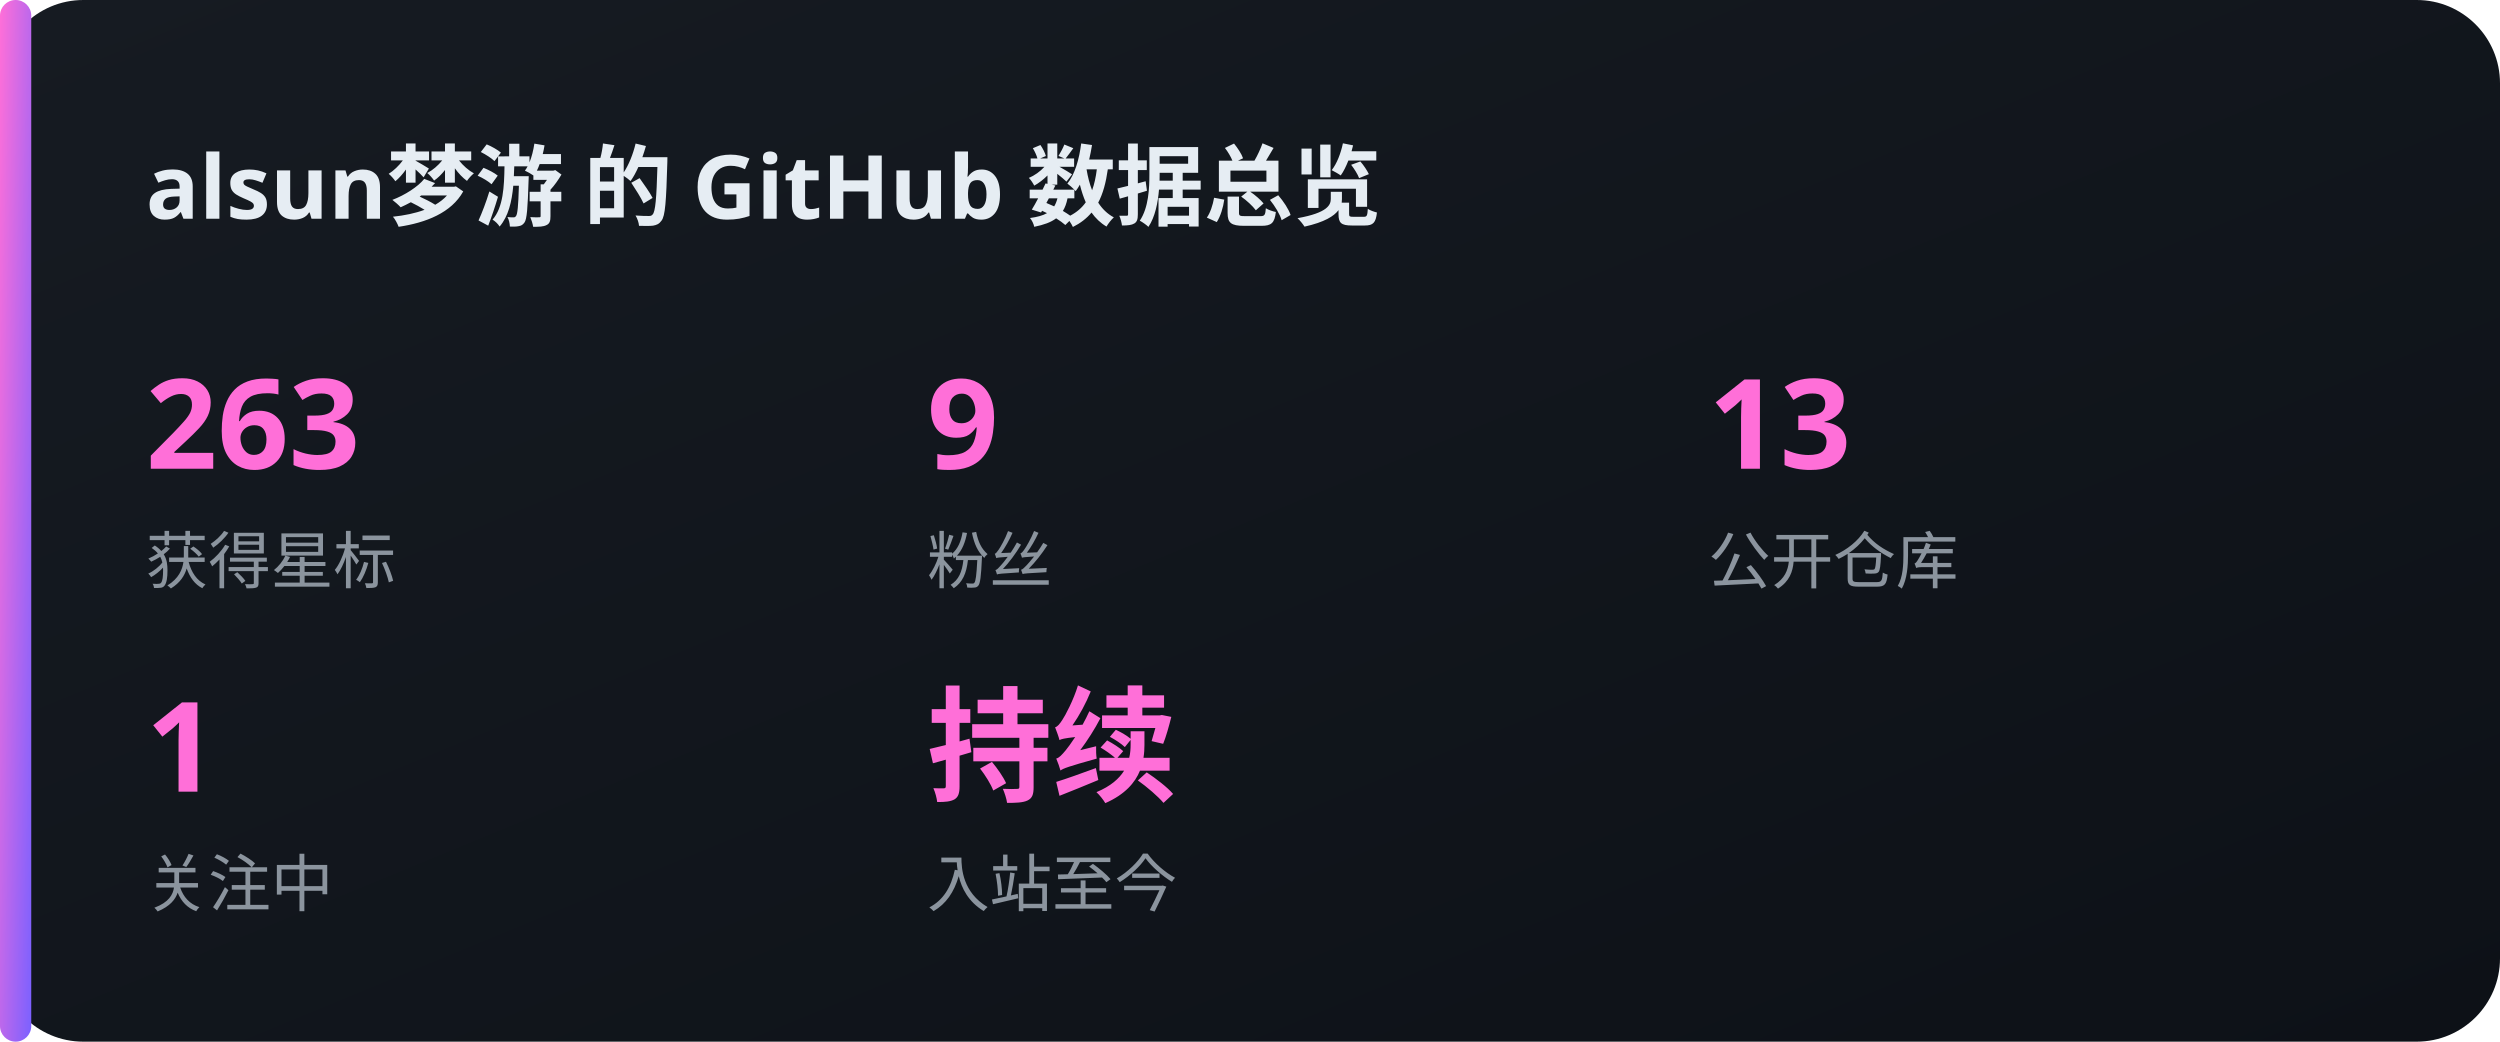
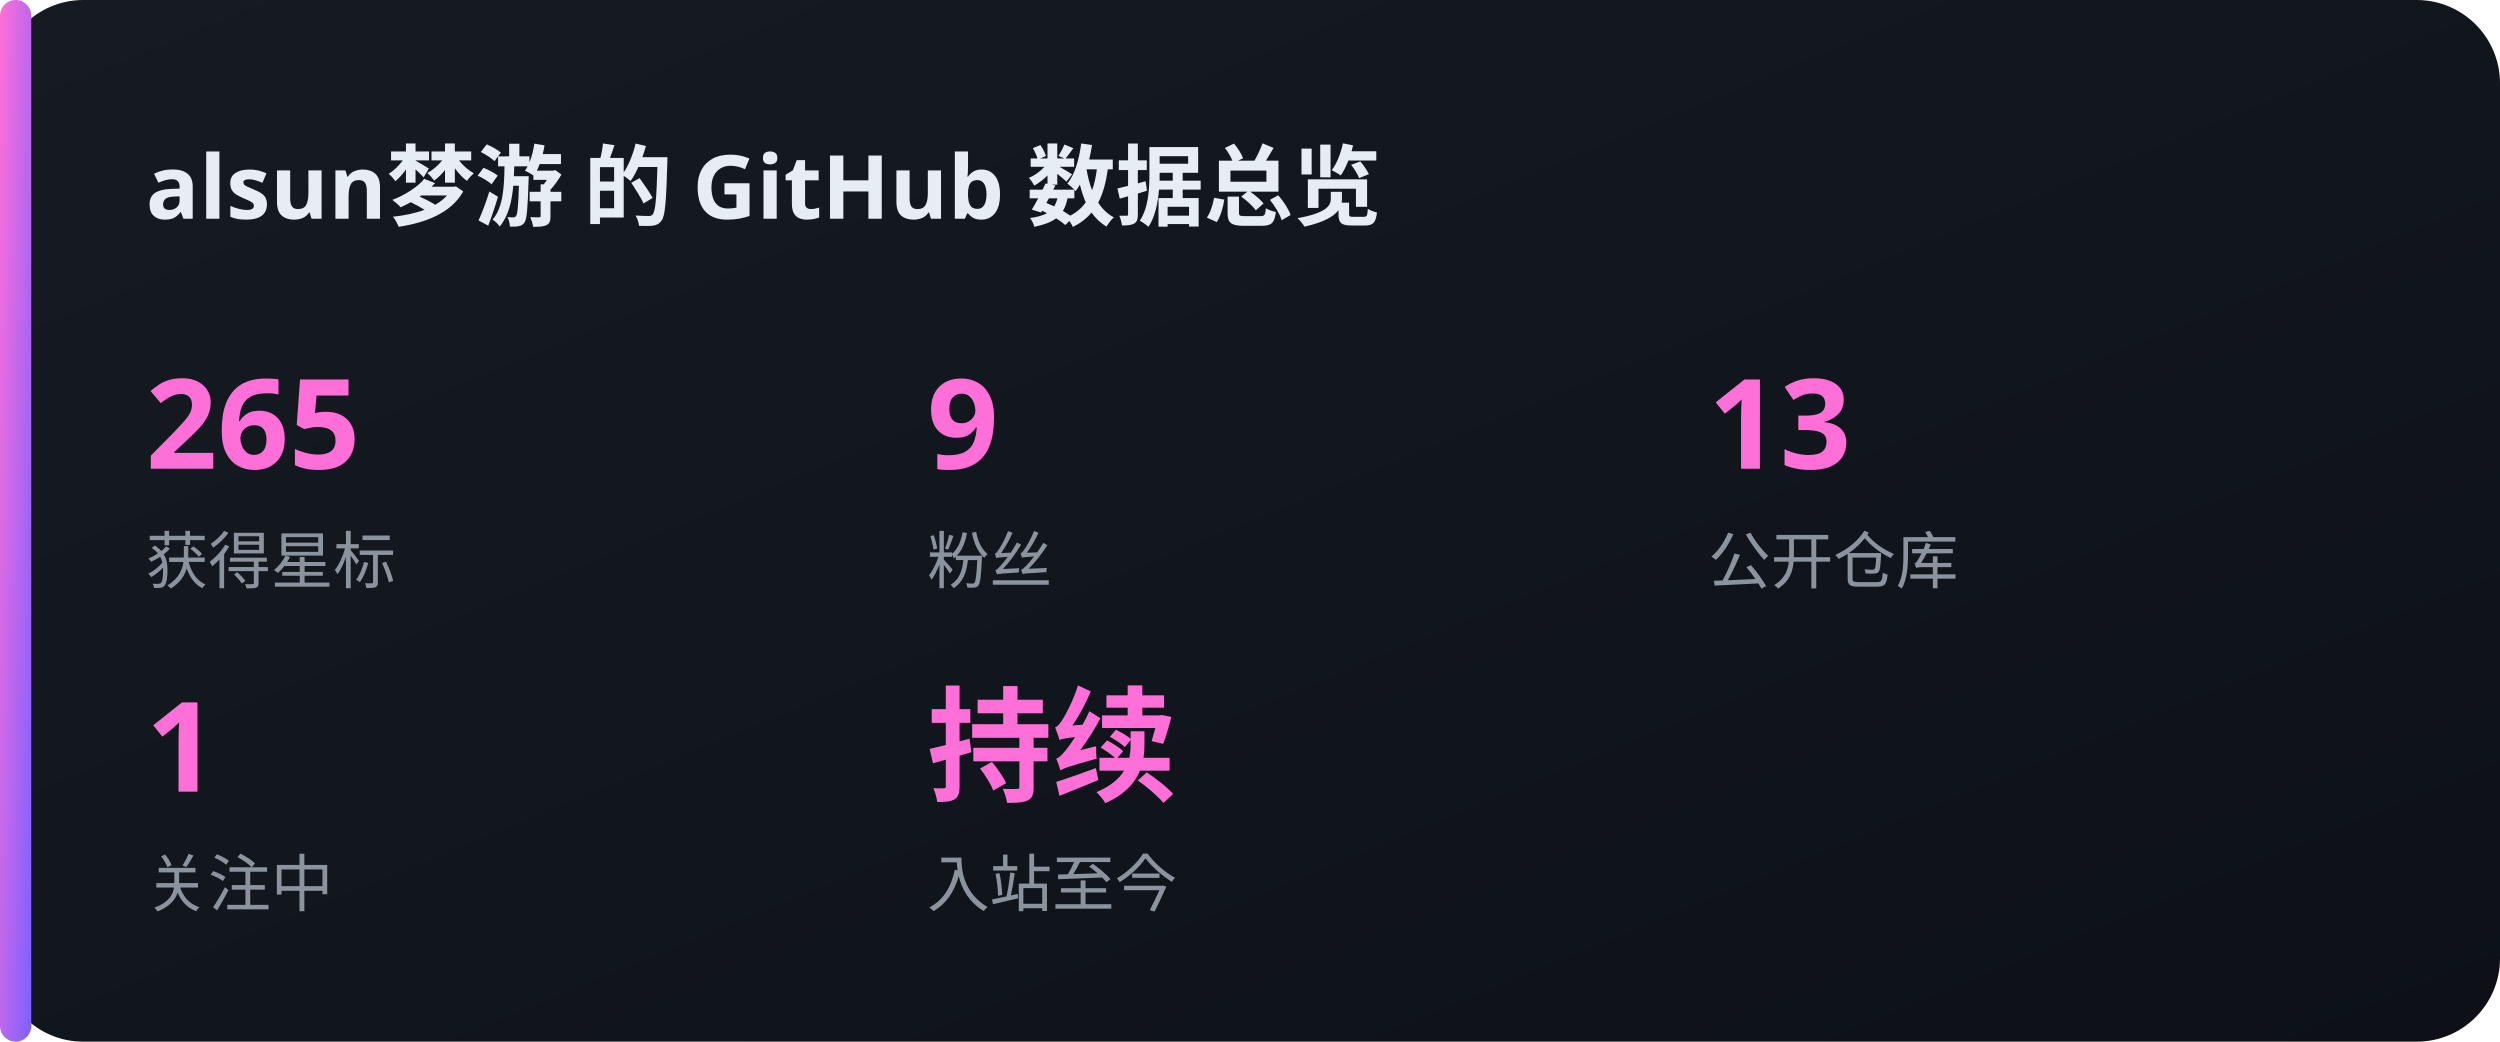
<svg xmlns="http://www.w3.org/2000/svg" width="480" height="200" viewBox="0 0 480 200">
  <defs>
    <linearGradient id="bg" x1="0" y1="0" x2="1" y2="1">
      <stop offset="0" stop-color="#161b22" />
      <stop offset="1" stop-color="#0d1117" />
    </linearGradient>
    <linearGradient id="acc" x1="0" y1="0" x2="1" y2="1">
      <stop offset="0" stop-color="#FF6FD8" />
      <stop offset="1" stop-color="#7B61FF" />
    </linearGradient>
  </defs>
  <rect x="0" y="0" width="480" height="200" rx="16" fill="url(#bg)" />
  <rect x="0" y="0" width="6" height="200" rx="3" fill="url(#acc)" />
  <text x="28" y="42" font-family="'Noto Sans SC','PingFang SC','Microsoft YaHei',sans-serif" font-size="17" fill="#e6edf3" text-anchor="start" font-weight="700">alsun梦游 的 GitHub 数据总览</text>
-   <text x="28" y="90" font-family="'Noto Sans SC','PingFang SC','Microsoft YaHei',sans-serif" font-size="24" fill="#FF6FD8" text-anchor="start" font-weight="700">263</text>
+   <text x="28" y="90" font-family="'Noto Sans SC','PingFang SC','Microsoft YaHei',sans-serif" font-size="24" fill="#FF6FD8" text-anchor="start" font-weight="700">265</text>
  <text x="28" y="112" font-family="'Noto Sans SC','PingFang SC','Microsoft YaHei',sans-serif" font-size="12" fill="#8b949e" text-anchor="start" font-weight="400">获得星标</text>
  <text x="178" y="90" font-family="'Noto Sans SC','PingFang SC','Microsoft YaHei',sans-serif" font-size="24" fill="#FF6FD8" text-anchor="start" font-weight="700">9</text>
  <text x="178" y="112" font-family="'Noto Sans SC','PingFang SC','Microsoft YaHei',sans-serif" font-size="12" fill="#8b949e" text-anchor="start" font-weight="400">粉丝</text>
  <text x="328" y="90" font-family="'Noto Sans SC','PingFang SC','Microsoft YaHei',sans-serif" font-size="24" fill="#FF6FD8" text-anchor="start" font-weight="700">13</text>
  <text x="328" y="112" font-family="'Noto Sans SC','PingFang SC','Microsoft YaHei',sans-serif" font-size="12" fill="#8b949e" text-anchor="start" font-weight="400">公开仓库</text>
  <text x="28" y="152" font-family="'Noto Sans SC','PingFang SC','Microsoft YaHei',sans-serif" font-size="24" fill="#FF6FD8" text-anchor="start" font-weight="700">1</text>
  <text x="28" y="174" font-family="'Noto Sans SC','PingFang SC','Microsoft YaHei',sans-serif" font-size="12" fill="#8b949e" text-anchor="start" font-weight="400">关注中</text>
  <text x="178" y="152" font-family="'Noto Sans SC','PingFang SC','Microsoft YaHei',sans-serif" font-size="24" fill="#FF6FD8" text-anchor="start" font-weight="700">持续</text>
  <text x="178" y="174" font-family="'Noto Sans SC','PingFang SC','Microsoft YaHei',sans-serif" font-size="12" fill="#8b949e" text-anchor="start" font-weight="400">入站至今</text>
</svg>
